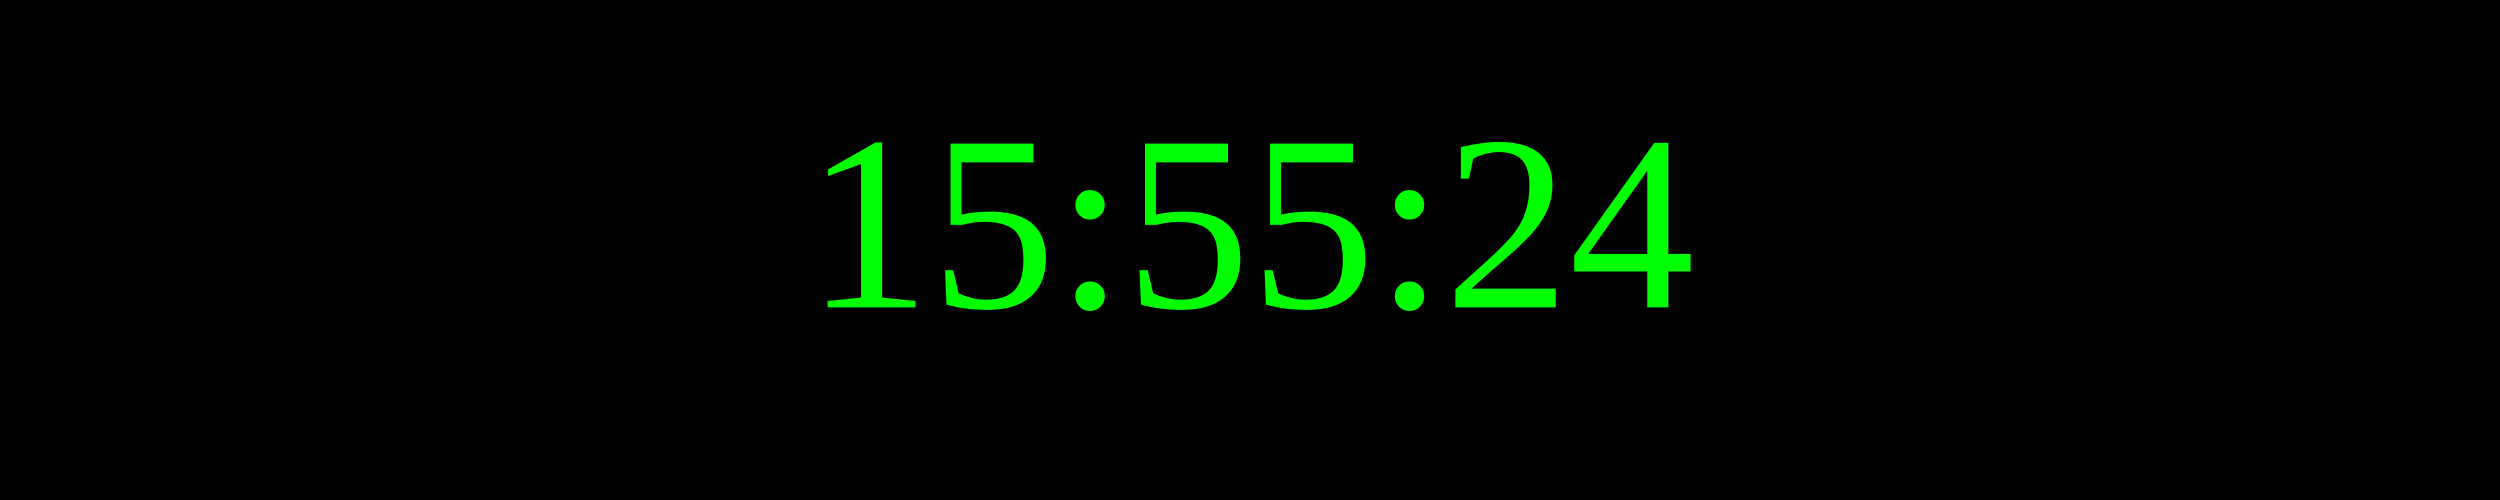
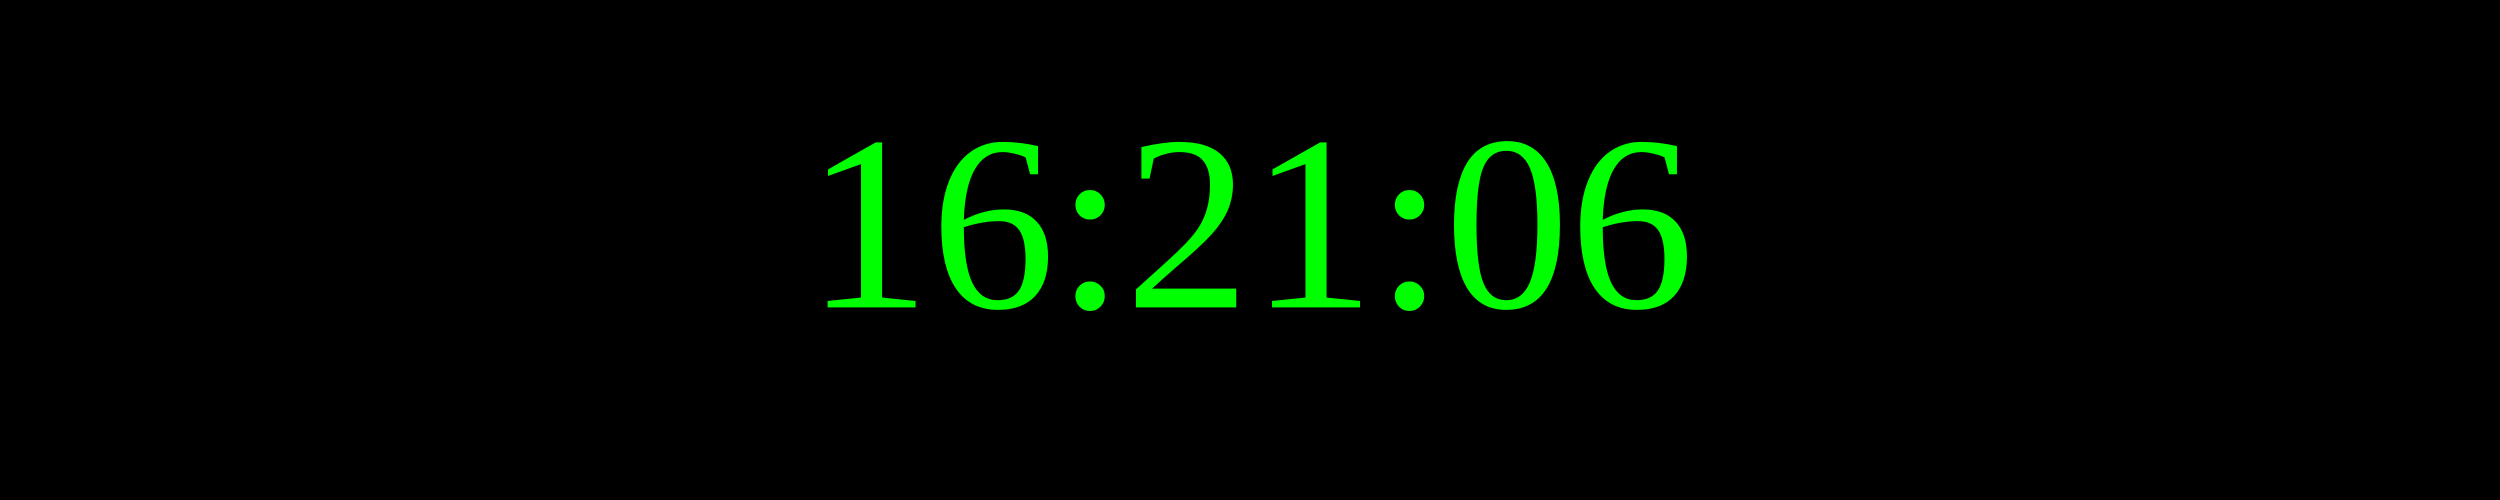
<svg xmlns="http://www.w3.org/2000/svg" width="250" height="50">
  <rect width="100%" height="100%" fill="black" />
  <text x="50%" y="50%" font-size="25" fill="lime" text-anchor="middle" dominant-baseline="middle">
- 15:55:24
+ 16:21:06
</text>
</svg>
